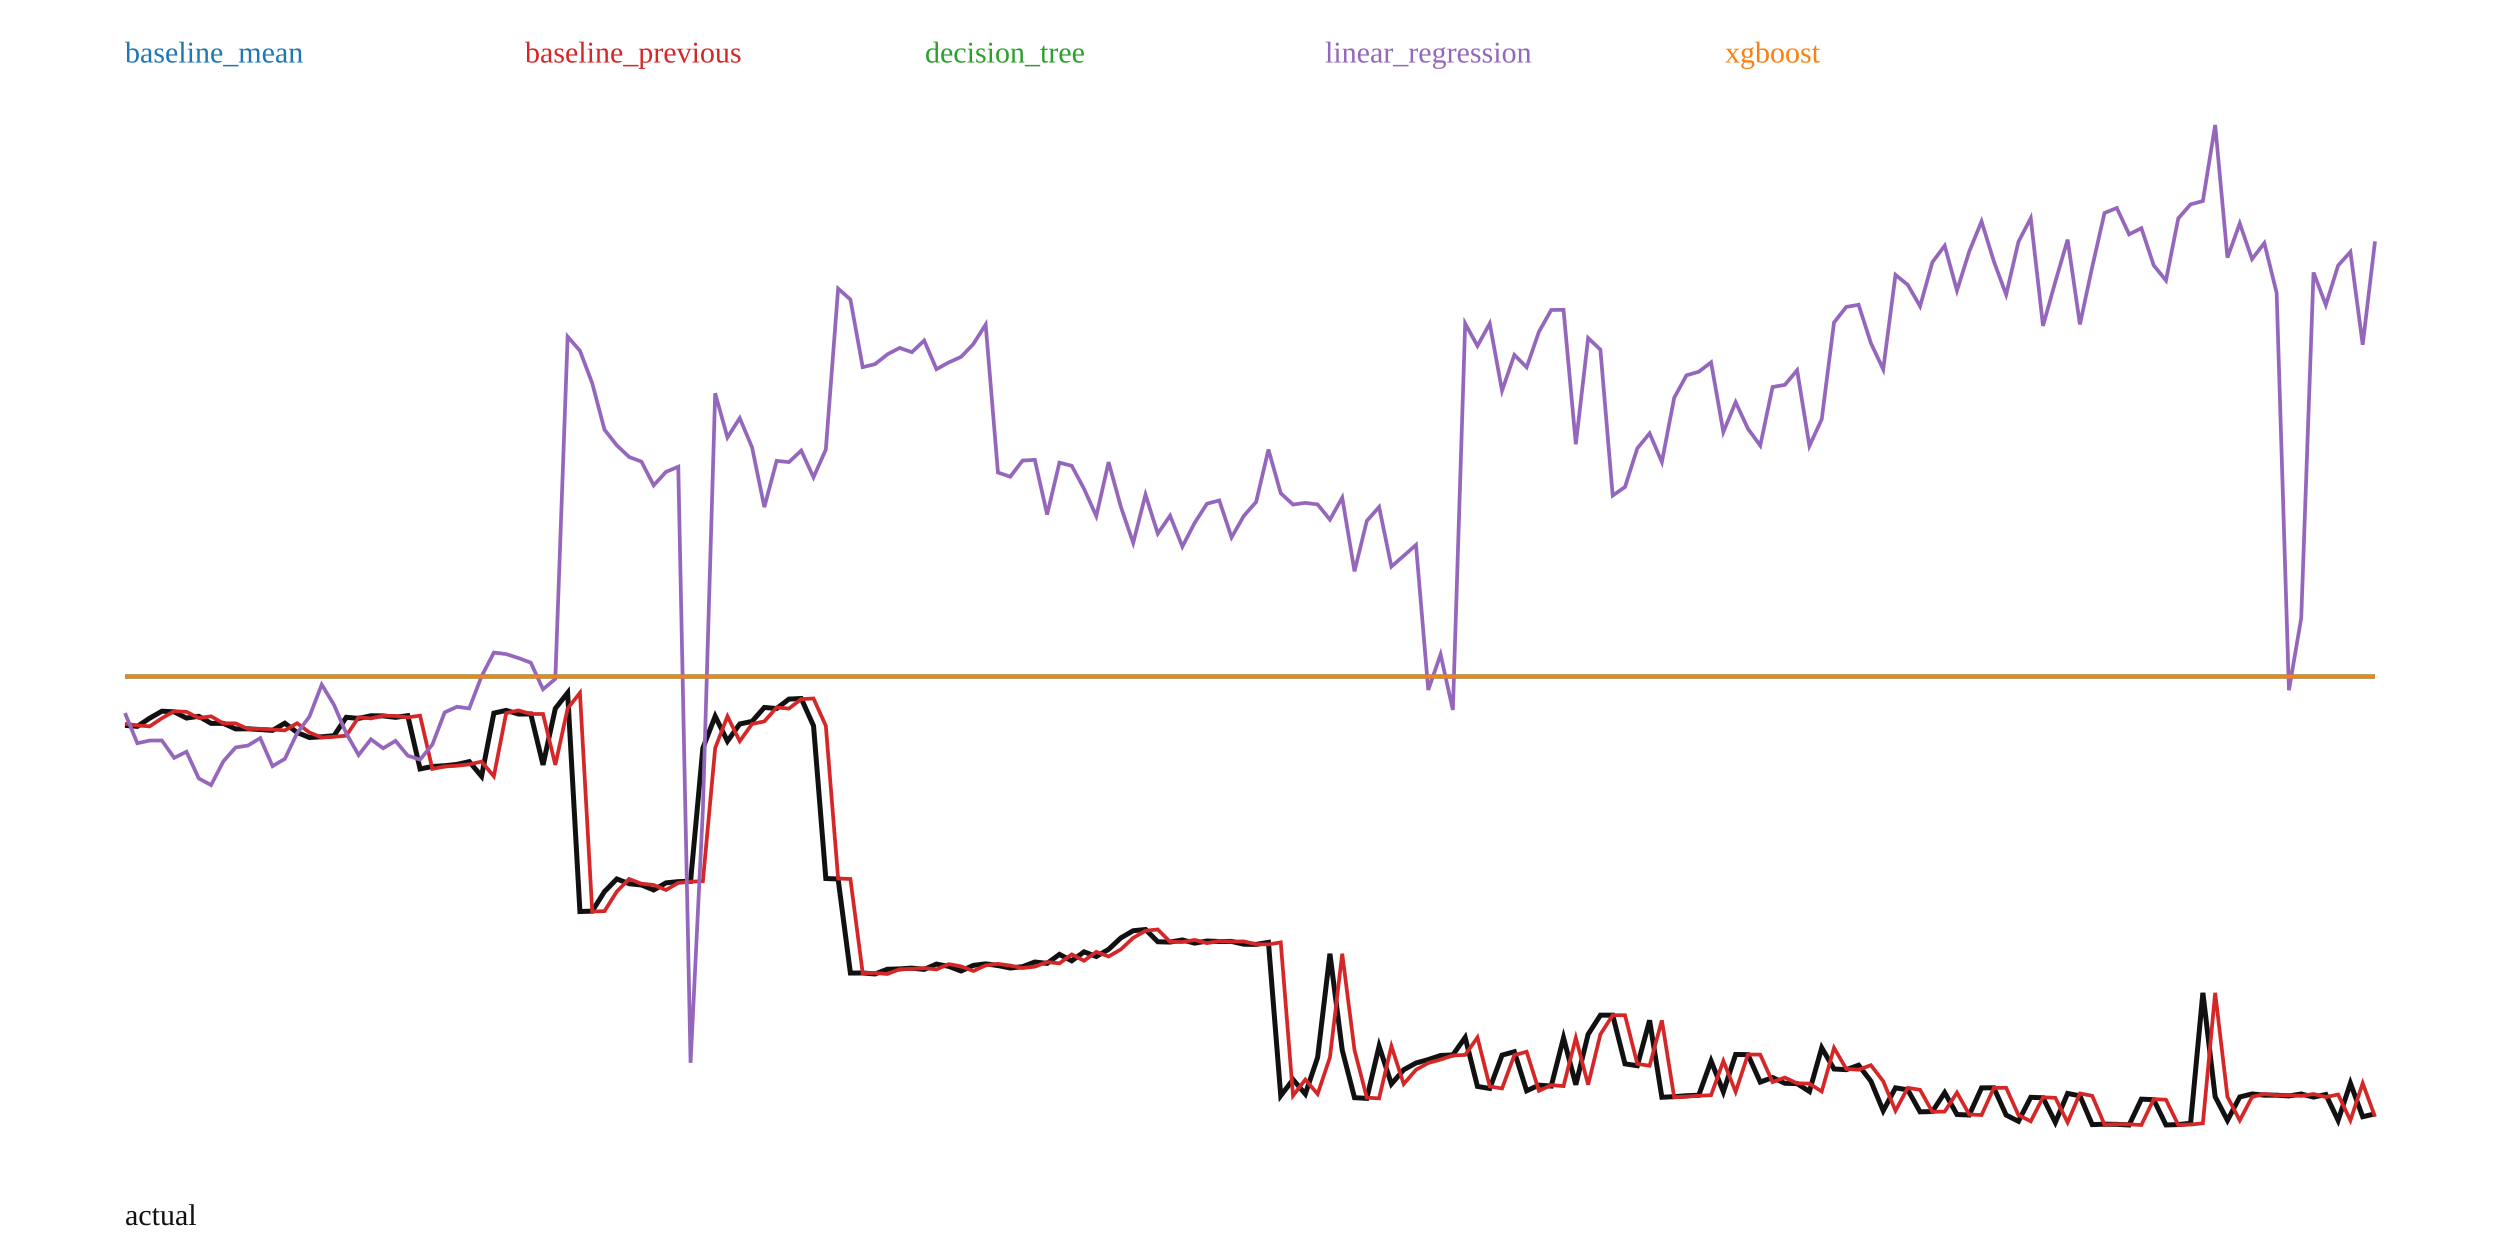
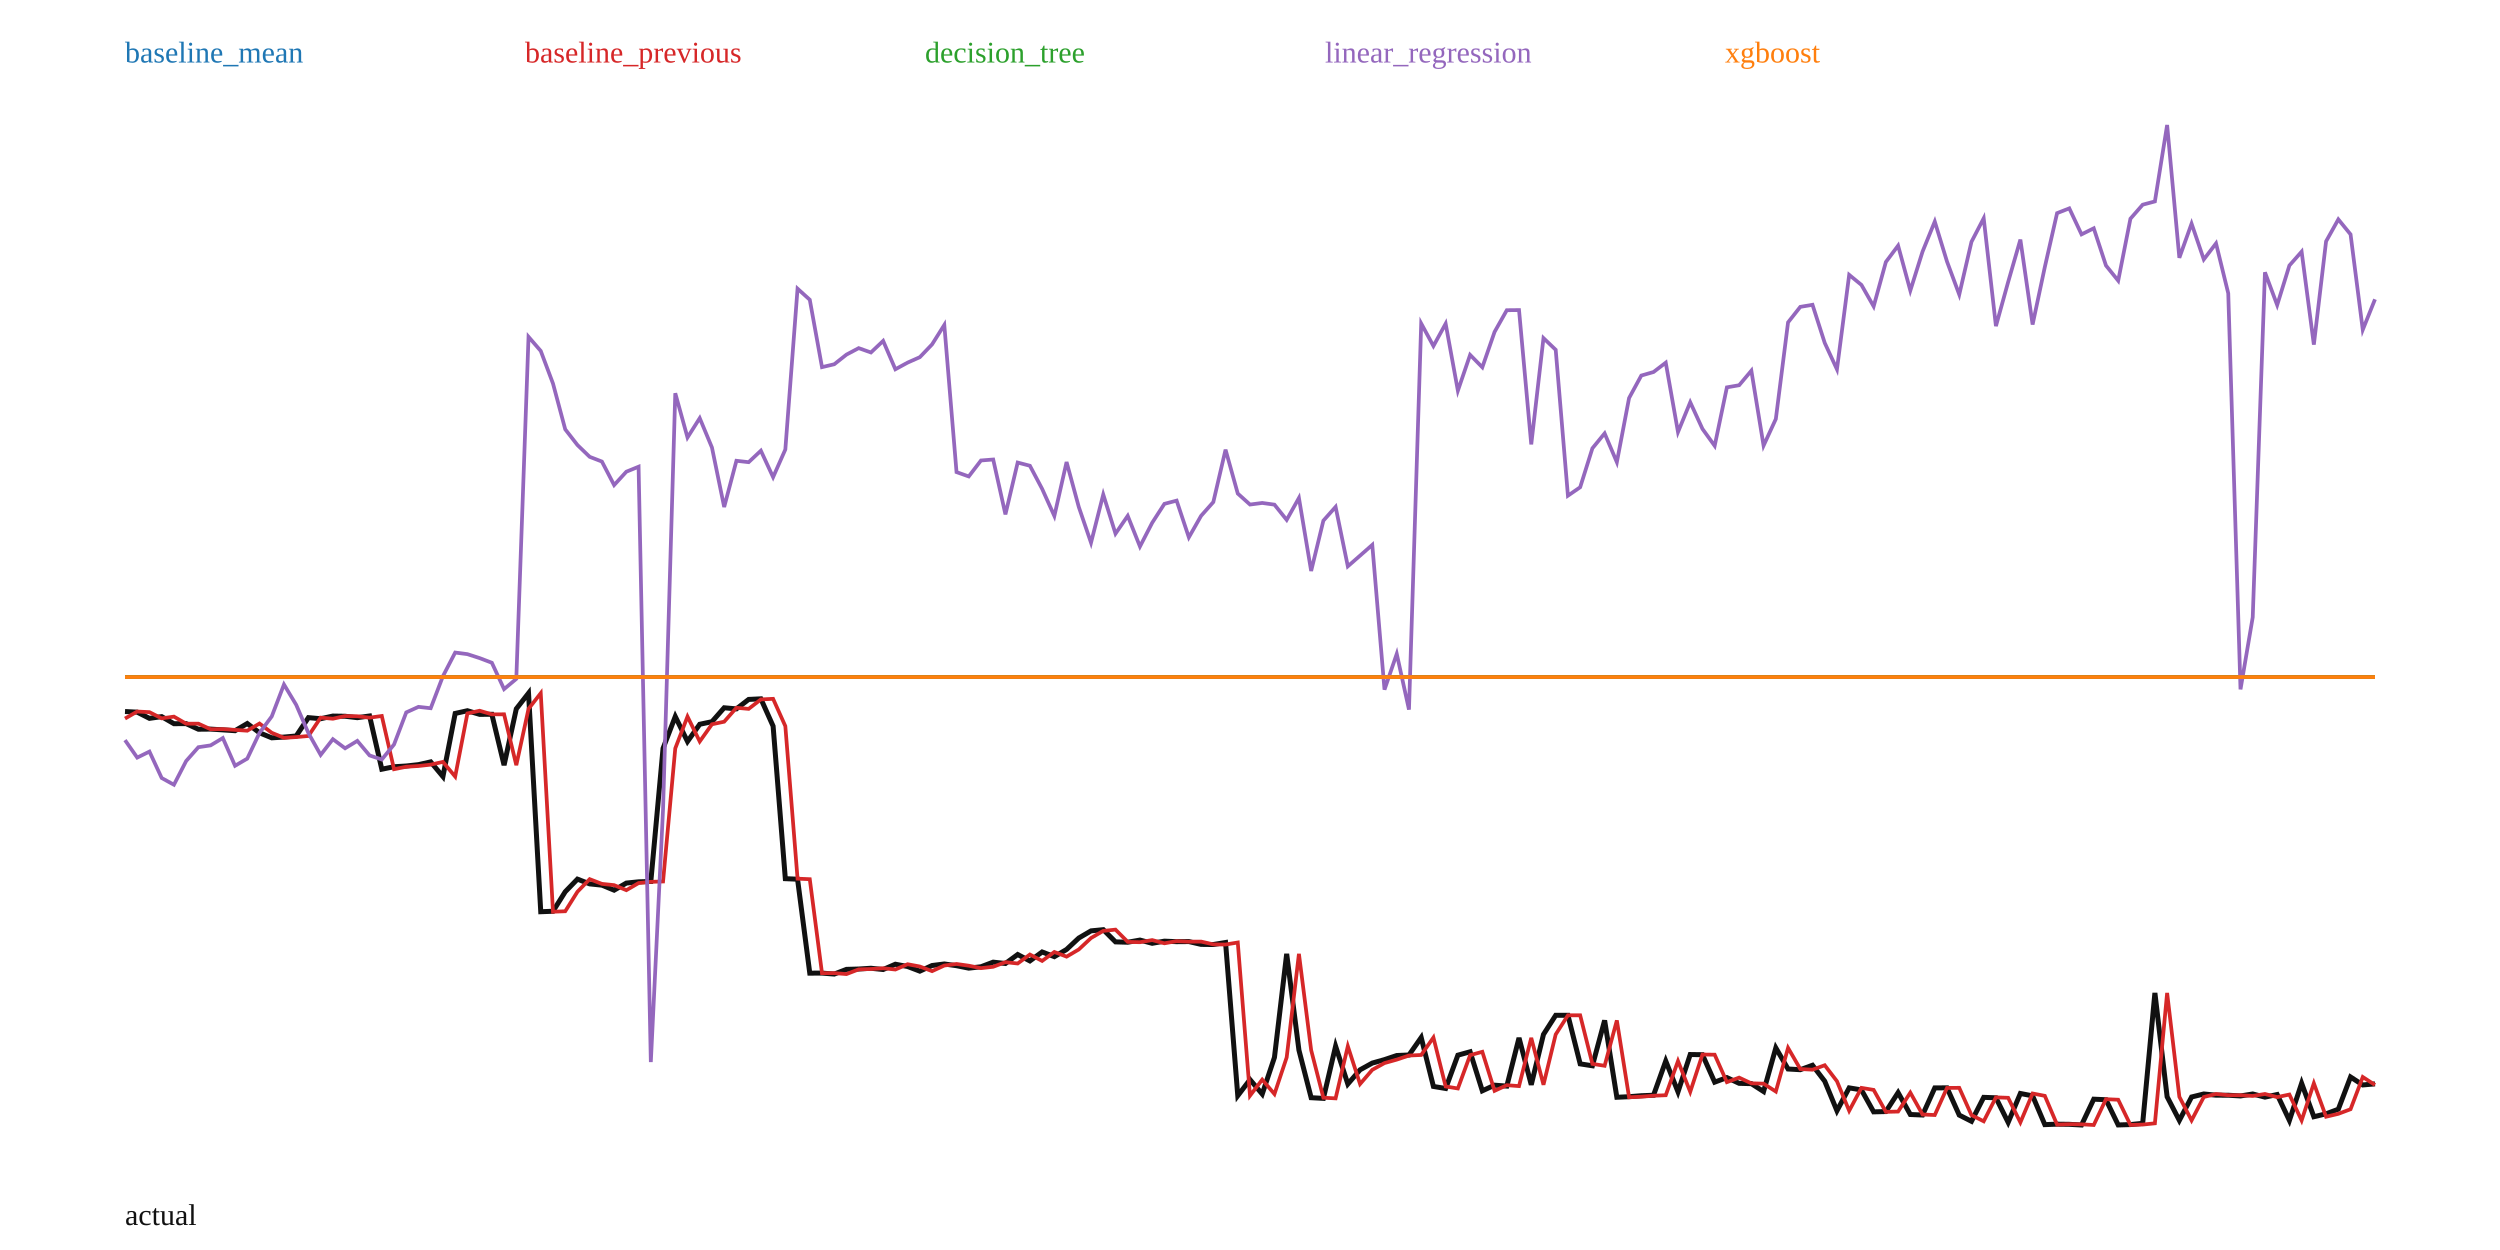
<svg xmlns="http://www.w3.org/2000/svg" width="1000" height="500" viewBox="0 0 1000 500">
  <rect width="100%" height="100%" fill="white" />
-   <polyline fill="none" stroke="#111" stroke-width="2" points="50.00,290.16 54.92,290.55 59.84,287.30 64.75,284.48 69.67,284.73 74.59,287.22 79.51,286.52 84.43,289.35 89.34,289.34 94.26,291.57 99.18,291.52 104.10,291.82 109.02,292.16 113.93,289.28 118.85,292.99 123.77,295.01 128.69,294.71 133.61,294.27 138.52,286.92 143.44,287.37 148.36,286.30 153.28,286.37 158.20,286.94 163.11,286.26 168.03,307.57 172.95,306.59 177.87,306.29 182.79,305.75 187.70,304.64 192.62,310.52 197.54,285.25 202.46,284.16 207.38,285.61 212.30,285.59 217.21,305.96 222.13,283.41 227.05,277.14 231.97,364.62 236.89,364.44 241.80,356.63 246.72,351.59 251.64,353.48 256.56,353.99 261.48,355.99 266.39,353.15 271.31,352.65 276.23,352.51 281.15,299.24 286.07,286.50 290.98,296.47 295.90,289.59 300.82,288.56 305.74,282.98 310.66,283.42 315.57,279.64 320.49,279.40 325.41,290.32 330.33,351.40 335.25,351.60 340.16,389.22 345.08,389.19 350.00,389.59 354.92,387.71 359.84,387.56 364.75,387.25 369.67,387.77 374.59,385.64 379.51,386.55 384.43,388.41 389.34,386.16 394.26,385.54 399.18,386.23 404.10,387.21 409.02,386.66 413.93,384.81 418.85,385.35 423.77,381.75 428.69,384.32 433.61,380.74 438.52,382.60 443.44,379.73 448.36,375.15 453.28,372.29 458.20,371.79 463.11,376.70 468.03,376.83 472.95,375.97 477.87,377.26 482.79,376.40 487.70,376.61 492.62,376.57 497.54,377.69 502.46,377.75 507.38,376.95 512.30,438.27 517.21,431.83 522.13,437.61 527.05,422.95 531.97,381.49 536.89,420.03 541.80,439.07 546.72,439.34 551.64,418.45 556.56,433.60 561.48,427.91 566.39,425.21 571.31,423.83 576.23,422.19 581.15,421.96 586.07,414.98 590.98,434.57 595.90,435.38 600.82,422.05 605.74,420.70 610.66,436.32 615.57,434.06 620.49,434.43 625.41,415.12 630.33,433.90 635.25,413.74 640.16,406.08 645.08,406.08 650.00,425.54 654.92,426.29 659.84,408.13 664.75,438.90 669.67,438.67 674.59,438.29 679.51,438.08 684.43,424.39 689.34,436.73 694.26,421.79 699.18,421.86 704.10,432.84 709.02,431.02 713.93,433.31 718.85,433.45 723.77,436.59 728.69,419.13 733.61,427.59 738.52,427.87 743.44,426.08 748.36,432.46 753.28,444.30 758.20,435.14 763.11,435.94 768.03,444.74 772.95,444.62 777.87,437.04 782.79,445.80 787.70,446.01 792.62,435.16 797.54,435.12 802.46,446.03 807.38,448.52 812.30,438.93 817.21,439.11 822.13,448.96 827.05,437.38 831.97,438.33 836.89,449.85 841.80,449.67 846.72,449.73 851.64,450.00 856.56,439.66 861.48,439.88 866.39,449.98 871.31,449.83 876.23,449.32 881.15,397.13 886.07,438.70 890.98,448.16 895.90,438.79 900.82,437.58 905.74,438.06 910.66,438.08 915.57,438.37 920.49,437.59 925.41,438.84 930.33,437.80 935.25,448.16 940.16,433.29 945.08,446.69 950.00,445.53" />
-   <polyline fill="none" stroke="#1f77b4" stroke-width="1.5" points="50.00,270.60 54.92,270.60 59.84,270.60 64.75,270.60 69.67,270.60 74.59,270.60 79.51,270.60 84.43,270.60 89.34,270.60 94.26,270.60 99.18,270.60 104.10,270.60 109.02,270.60 113.93,270.60 118.85,270.60 123.77,270.60 128.69,270.60 133.61,270.60 138.52,270.60 143.44,270.60 148.36,270.60 153.28,270.60 158.20,270.60 163.11,270.60 168.03,270.60 172.95,270.60 177.87,270.60 182.79,270.60 187.70,270.60 192.62,270.60 197.54,270.60 202.46,270.60 207.38,270.60 212.30,270.60 217.21,270.60 222.13,270.60 227.05,270.60 231.97,270.60 236.89,270.60 241.80,270.60 246.72,270.60 251.64,270.60 256.56,270.60 261.48,270.60 266.39,270.60 271.31,270.60 276.23,270.60 281.15,270.60 286.07,270.60 290.98,270.60 295.90,270.60 300.82,270.60 305.74,270.60 310.66,270.60 315.57,270.60 320.49,270.60 325.41,270.60 330.33,270.60 335.25,270.60 340.16,270.60 345.08,270.60 350.00,270.60 354.92,270.60 359.84,270.60 364.75,270.60 369.67,270.60 374.59,270.60 379.51,270.60 384.43,270.60 389.34,270.60 394.26,270.60 399.18,270.60 404.10,270.60 409.02,270.60 413.93,270.60 418.85,270.60 423.77,270.60 428.69,270.60 433.61,270.60 438.52,270.60 443.44,270.60 448.36,270.60 453.28,270.60 458.20,270.60 463.11,270.60 468.03,270.60 472.95,270.60 477.87,270.60 482.79,270.60 487.70,270.60 492.62,270.60 497.54,270.60 502.46,270.60 507.38,270.60 512.30,270.60 517.21,270.60 522.13,270.60 527.05,270.60 531.97,270.60 536.89,270.60 541.80,270.60 546.72,270.60 551.64,270.60 556.56,270.60 561.48,270.60 566.39,270.60 571.31,270.60 576.23,270.60 581.15,270.60 586.07,270.60 590.98,270.60 595.90,270.60 600.82,270.60 605.74,270.60 610.66,270.60 615.57,270.60 620.49,270.60 625.41,270.60 630.33,270.60 635.25,270.60 640.16,270.60 645.08,270.60 650.00,270.60 654.92,270.60 659.84,270.60 664.75,270.60 669.67,270.60 674.59,270.60 679.51,270.60 684.43,270.60 689.34,270.60 694.26,270.60 699.18,270.60 704.10,270.60 709.02,270.60 713.93,270.60 718.85,270.60 723.77,270.60 728.69,270.60 733.61,270.60 738.52,270.60 743.44,270.60 748.36,270.60 753.28,270.60 758.20,270.60 763.11,270.60 768.03,270.60 772.95,270.60 777.87,270.60 782.79,270.60 787.70,270.60 792.62,270.60 797.54,270.60 802.46,270.60 807.38,270.60 812.30,270.60 817.21,270.60 822.13,270.60 827.05,270.60 831.97,270.60 836.89,270.60 841.80,270.60 846.72,270.60 851.64,270.60 856.56,270.60 861.48,270.60 866.39,270.60 871.31,270.60 876.23,270.60 881.15,270.60 886.07,270.60 890.98,270.60 895.90,270.60 900.82,270.60 905.74,270.60 910.66,270.60 915.57,270.60 920.49,270.60 925.41,270.60 930.33,270.60 935.25,270.60 940.16,270.60 945.08,270.60 950.00,270.60" />
+   <polyline fill="none" stroke="#111" stroke-width="2" points="50.00,284.61 54.89,284.86 59.78,287.34 64.67,286.65 69.57,289.47 74.46,289.46 79.35,291.69 84.24,291.64 89.13,291.95 94.02,292.28 98.91,289.41 103.80,293.11 108.70,295.13 113.59,294.83 118.48,294.39 123.37,287.05 128.26,287.49 133.15,286.42 138.04,286.50 142.93,287.07 147.83,286.39 152.72,307.68 157.61,306.70 162.50,306.40 167.39,305.86 172.28,304.75 177.17,310.63 182.07,285.38 186.96,284.29 191.85,285.74 196.74,285.72 201.63,306.07 206.52,283.54 211.41,277.27 216.30,364.69 221.20,364.50 226.09,356.70 230.98,351.66 235.87,353.55 240.76,354.06 245.65,356.07 250.54,353.23 255.43,352.73 260.33,352.59 265.22,299.35 270.11,286.62 275.00,296.59 279.89,289.71 284.78,288.68 289.67,283.11 294.57,283.55 299.46,279.77 304.35,279.53 309.24,290.45 314.13,351.47 319.02,351.68 323.91,389.26 328.80,389.24 333.70,389.63 338.59,387.75 343.48,387.61 348.37,387.30 353.26,387.81 358.15,385.69 363.04,386.60 367.93,388.46 372.83,386.21 377.72,385.59 382.61,386.28 387.50,387.26 392.39,386.71 397.28,384.86 402.17,385.40 407.07,381.81 411.96,384.37 416.85,380.79 421.74,382.66 426.63,379.78 431.52,375.21 436.41,372.35 441.30,371.85 446.20,376.75 451.09,376.89 455.98,376.03 460.87,377.32 465.76,376.46 470.65,376.67 475.54,376.63 480.43,377.75 485.33,377.81 490.22,377.00 495.11,438.28 500.00,431.85 504.89,437.62 509.78,422.97 514.67,381.54 519.57,420.05 524.46,439.08 529.35,439.35 534.24,418.48 539.13,433.61 544.02,427.93 548.91,425.23 553.80,423.85 558.70,422.21 563.59,421.99 568.48,415.01 573.37,434.58 578.26,435.39 583.15,422.07 588.04,420.72 592.93,436.33 597.83,434.07 602.72,434.44 607.61,415.15 612.50,433.91 617.39,413.77 622.28,406.12 627.17,406.12 632.07,425.55 636.96,426.31 641.85,408.16 646.74,438.91 651.63,438.68 656.52,438.29 661.41,438.09 666.30,424.41 671.20,436.74 676.09,421.81 680.98,421.88 685.87,432.86 690.76,431.04 695.65,433.33 700.54,433.46 705.43,436.61 710.33,419.15 715.22,427.60 720.11,427.88 725.00,426.10 729.89,432.48 734.78,444.31 739.67,435.15 744.57,435.96 749.46,444.74 754.35,444.62 759.24,437.05 764.13,445.80 769.02,446.01 773.91,435.17 778.80,435.13 783.70,446.04 788.59,448.52 793.48,438.94 798.37,439.12 803.26,448.96 808.15,437.39 813.04,438.34 817.93,449.85 822.83,449.67 827.72,449.73 832.61,450.00 837.50,439.67 842.39,439.89 847.28,449.98 852.17,449.83 857.07,449.33 861.96,397.17 866.85,438.71 871.74,448.16 876.63,438.80 881.52,437.59 886.41,438.07 891.30,438.09 896.20,438.38 901.09,437.59 905.98,438.85 910.87,437.81 915.76,448.17 920.65,433.31 925.54,446.69 930.43,445.53 935.33,443.69 940.22,430.80 945.11,433.98 950.00,433.55" />
+   <polyline fill="none" stroke="#1f77b4" stroke-width="1.5" points="50.00,270.81 54.89,270.81 59.78,270.81 64.67,270.81 69.57,270.81 74.46,270.81 79.35,270.81 84.24,270.81 89.13,270.81 94.02,270.81 98.91,270.81 103.80,270.81 108.70,270.81 113.59,270.81 118.48,270.81 123.37,270.81 128.26,270.81 133.15,270.81 138.04,270.81 142.93,270.81 147.83,270.81 152.72,270.81 157.61,270.81 162.50,270.81 167.39,270.81 172.28,270.81 177.17,270.81 182.07,270.81 186.96,270.81 191.85,270.81 196.74,270.81 201.63,270.81 206.52,270.81 211.41,270.81 216.30,270.81 221.20,270.81 226.09,270.81 230.98,270.81 235.87,270.81 240.76,270.81 245.65,270.81 250.54,270.81 255.43,270.81 260.33,270.81 265.22,270.81 270.11,270.81 275.00,270.81 279.89,270.81 284.78,270.81 289.67,270.81 294.57,270.81 299.46,270.81 304.35,270.81 309.24,270.81 314.13,270.81 319.02,270.81 323.91,270.81 328.80,270.81 333.70,270.81 338.59,270.81 343.48,270.81 348.37,270.81 353.26,270.81 358.15,270.81 363.04,270.81 367.93,270.81 372.83,270.81 377.72,270.81 382.61,270.81 387.50,270.81 392.39,270.81 397.28,270.81 402.17,270.81 407.07,270.81 411.96,270.81 416.85,270.81 421.74,270.81 426.63,270.81 431.52,270.81 436.41,270.81 441.30,270.81 446.20,270.81 451.09,270.81 455.98,270.81 460.87,270.81 465.76,270.81 470.65,270.81 475.54,270.81 480.43,270.81 485.33,270.81 490.22,270.81 495.11,270.81 500.00,270.81 504.89,270.81 509.78,270.81 514.67,270.81 519.57,270.81 524.46,270.81 529.35,270.81 534.24,270.81 539.13,270.81 544.02,270.81 548.91,270.81 553.80,270.81 558.70,270.81 563.59,270.81 568.48,270.81 573.37,270.81 578.26,270.81 583.15,270.81 588.04,270.81 592.93,270.81 597.83,270.81 602.72,270.81 607.61,270.81 612.50,270.81 617.39,270.81 622.28,270.81 627.17,270.81 632.07,270.81 636.96,270.81 641.85,270.81 646.74,270.81 651.63,270.81 656.52,270.81 661.41,270.81 666.30,270.81 671.20,270.81 676.09,270.81 680.98,270.81 685.87,270.81 690.76,270.81 695.65,270.81 700.54,270.81 705.43,270.81 710.33,270.81 715.22,270.81 720.11,270.81 725.00,270.81 729.89,270.81 734.78,270.81 739.67,270.81 744.57,270.81 749.46,270.81 754.35,270.81 759.24,270.81 764.13,270.81 769.02,270.81 773.91,270.81 778.80,270.81 783.70,270.81 788.59,270.81 793.48,270.81 798.37,270.81 803.26,270.81 808.15,270.81 813.04,270.81 817.93,270.81 822.83,270.81 827.72,270.81 832.61,270.81 837.50,270.81 842.39,270.81 847.28,270.81 852.17,270.81 857.07,270.81 861.96,270.81 866.85,270.81 871.74,270.81 876.63,270.81 881.52,270.81 886.41,270.81 891.30,270.81 896.20,270.81 901.09,270.81 905.98,270.81 910.87,270.81 915.76,270.81 920.65,270.81 925.54,270.81 930.43,270.81 935.33,270.81 940.22,270.81 945.11,270.81 950.00,270.81" />
  <text x="50" y="25" fill="#1f77b4">baseline_mean</text>
-   <polyline fill="none" stroke="#d62728" stroke-width="1.5" points="50.00,289.50 54.92,290.16 59.84,290.55 64.75,287.30 69.67,284.48 74.59,284.73 79.51,287.22 84.43,286.52 89.34,289.35 94.26,289.34 99.18,291.57 104.10,291.52 109.02,291.82 113.93,292.16 118.85,289.28 123.77,292.99 128.69,295.01 133.61,294.71 138.52,294.27 143.44,286.92 148.36,287.37 153.28,286.30 158.20,286.37 163.11,286.94 168.03,286.26 172.95,307.57 177.87,306.59 182.79,306.29 187.70,305.75 192.62,304.64 197.54,310.52 202.46,285.25 207.38,284.16 212.30,285.61 217.21,285.59 222.13,305.96 227.05,283.41 231.97,277.14 236.89,364.62 241.80,364.44 246.72,356.63 251.64,351.59 256.56,353.48 261.48,353.99 266.39,355.99 271.31,353.15 276.23,352.65 281.15,352.51 286.07,299.24 290.98,286.50 295.90,296.47 300.82,289.59 305.74,288.56 310.66,282.98 315.57,283.42 320.49,279.64 325.41,279.40 330.33,290.32 335.25,351.40 340.16,351.60 345.08,389.22 350.00,389.19 354.92,389.59 359.84,387.71 364.75,387.56 369.67,387.25 374.59,387.77 379.51,385.64 384.43,386.55 389.34,388.41 394.26,386.16 399.18,385.54 404.10,386.23 409.02,387.21 413.93,386.66 418.85,384.81 423.77,385.35 428.69,381.75 433.61,384.32 438.52,380.74 443.44,382.60 448.36,379.73 453.28,375.15 458.20,372.29 463.11,371.79 468.03,376.70 472.95,376.83 477.87,375.97 482.79,377.26 487.70,376.40 492.62,376.61 497.54,376.57 502.46,377.69 507.38,377.75 512.30,376.95 517.21,438.27 522.13,431.83 527.05,437.61 531.97,422.95 536.89,381.49 541.80,420.03 546.72,439.07 551.64,439.34 556.56,418.45 561.48,433.60 566.39,427.91 571.31,425.21 576.23,423.83 581.15,422.19 586.07,421.96 590.98,414.98 595.90,434.57 600.82,435.38 605.74,422.05 610.66,420.70 615.57,436.32 620.49,434.06 625.41,434.43 630.33,415.12 635.25,433.90 640.16,413.74 645.08,406.08 650.00,406.08 654.92,425.54 659.84,426.29 664.75,408.13 669.67,438.90 674.59,438.67 679.51,438.29 684.43,438.08 689.34,424.39 694.26,436.73 699.18,421.79 704.10,421.86 709.02,432.84 713.93,431.02 718.85,433.31 723.77,433.45 728.69,436.59 733.61,419.13 738.52,427.59 743.44,427.87 748.36,426.08 753.28,432.46 758.20,444.30 763.11,435.14 768.03,435.94 772.95,444.74 777.87,444.62 782.79,437.04 787.70,445.80 792.62,446.01 797.54,435.16 802.46,435.12 807.38,446.03 812.30,448.52 817.21,438.93 822.13,439.11 827.05,448.96 831.97,437.38 836.89,438.33 841.80,449.85 846.72,449.67 851.64,449.73 856.56,450.00 861.48,439.66 866.39,439.88 871.31,449.98 876.23,449.83 881.15,449.32 886.07,397.13 890.98,438.70 895.90,448.16 900.82,438.79 905.74,437.58 910.66,438.06 915.57,438.08 920.49,438.37 925.41,437.59 930.33,438.84 935.25,437.80 940.16,448.16 945.08,433.29 950.00,446.69" />
+   <polyline fill="none" stroke="#d62728" stroke-width="1.5" points="50.00,287.43 54.89,284.61 59.78,284.86 64.67,287.34 69.57,286.65 74.46,289.47 79.35,289.46 84.24,291.69 89.13,291.64 94.02,291.95 98.91,292.28 103.80,289.41 108.70,293.11 113.59,295.13 118.48,294.83 123.37,294.39 128.26,287.05 133.15,287.49 138.04,286.42 142.93,286.50 147.83,287.07 152.72,286.39 157.61,307.68 162.50,306.70 167.39,306.40 172.28,305.86 177.17,304.75 182.07,310.63 186.96,285.38 191.85,284.29 196.74,285.74 201.63,285.72 206.52,306.07 211.41,283.54 216.30,277.27 221.20,364.69 226.09,364.50 230.98,356.70 235.87,351.66 240.76,353.55 245.65,354.06 250.54,356.07 255.43,353.23 260.33,352.73 265.22,352.59 270.11,299.35 275.00,286.62 279.89,296.59 284.78,289.71 289.67,288.68 294.57,283.11 299.46,283.55 304.35,279.77 309.24,279.53 314.13,290.45 319.02,351.47 323.91,351.68 328.80,389.26 333.70,389.24 338.59,389.63 343.48,387.75 348.37,387.61 353.26,387.30 358.15,387.81 363.04,385.69 367.93,386.60 372.83,388.46 377.72,386.21 382.61,385.59 387.50,386.28 392.39,387.26 397.28,386.71 402.17,384.86 407.07,385.40 411.96,381.81 416.85,384.37 421.74,380.79 426.63,382.66 431.52,379.78 436.41,375.21 441.30,372.35 446.20,371.85 451.09,376.75 455.98,376.89 460.87,376.03 465.76,377.32 470.65,376.46 475.54,376.67 480.43,376.63 485.33,377.75 490.22,377.81 495.11,377.00 500.00,438.28 504.89,431.85 509.78,437.62 514.67,422.97 519.57,381.54 524.46,420.05 529.35,439.08 534.24,439.35 539.13,418.48 544.02,433.61 548.91,427.93 553.80,425.23 558.70,423.85 563.59,422.21 568.48,421.99 573.37,415.01 578.26,434.58 583.15,435.39 588.04,422.07 592.93,420.72 597.83,436.33 602.72,434.07 607.61,434.44 612.50,415.15 617.39,433.91 622.28,413.77 627.17,406.12 632.07,406.12 636.96,425.55 641.85,426.31 646.74,408.16 651.63,438.91 656.52,438.68 661.41,438.29 666.30,438.09 671.20,424.41 676.09,436.74 680.98,421.81 685.87,421.88 690.76,432.86 695.65,431.04 700.54,433.33 705.43,433.46 710.33,436.61 715.22,419.15 720.11,427.60 725.00,427.88 729.89,426.10 734.78,432.48 739.67,444.31 744.57,435.15 749.46,435.96 754.35,444.74 759.24,444.62 764.13,437.05 769.02,445.80 773.91,446.01 778.80,435.17 783.70,435.13 788.59,446.04 793.48,448.52 798.37,438.94 803.26,439.12 808.15,448.96 813.04,437.39 817.93,438.34 822.83,449.85 827.72,449.67 832.61,449.73 837.50,450.00 842.39,439.67 847.28,439.89 852.17,449.98 857.07,449.83 861.96,449.33 866.85,397.17 871.74,438.71 876.63,448.16 881.52,438.80 886.41,437.59 891.30,438.07 896.20,438.09 901.09,438.38 905.98,437.59 910.87,438.85 915.76,437.81 920.65,448.17 925.54,433.31 930.43,446.69 935.33,445.53 940.22,443.69 945.11,430.80 950.00,433.98" />
  <text x="210" y="25" fill="#d62728">baseline_previous</text>
-   <polyline fill="none" stroke="#2ca02c" stroke-width="1.5" points="50.00,270.60 54.92,270.60 59.84,270.60 64.75,270.60 69.67,270.60 74.59,270.60 79.51,270.60 84.43,270.60 89.34,270.60 94.26,270.60 99.18,270.60 104.10,270.60 109.02,270.60 113.93,270.60 118.85,270.60 123.77,270.60 128.69,270.60 133.61,270.60 138.52,270.60 143.44,270.60 148.36,270.60 153.28,270.60 158.20,270.60 163.11,270.60 168.03,270.60 172.95,270.60 177.87,270.60 182.79,270.60 187.70,270.60 192.62,270.60 197.54,270.60 202.46,270.60 207.38,270.60 212.30,270.60 217.21,270.60 222.13,270.60 227.05,270.60 231.97,270.60 236.89,270.60 241.80,270.60 246.72,270.60 251.64,270.60 256.56,270.60 261.48,270.60 266.39,270.60 271.31,270.60 276.23,270.60 281.15,270.60 286.07,270.60 290.98,270.60 295.90,270.60 300.82,270.60 305.74,270.60 310.66,270.60 315.57,270.60 320.49,270.60 325.41,270.60 330.33,270.60 335.25,270.60 340.16,270.60 345.08,270.60 350.00,270.60 354.92,270.60 359.84,270.60 364.75,270.60 369.67,270.60 374.59,270.60 379.51,270.60 384.43,270.60 389.34,270.60 394.26,270.60 399.18,270.60 404.10,270.60 409.02,270.60 413.93,270.60 418.85,270.60 423.77,270.60 428.69,270.60 433.61,270.60 438.52,270.60 443.44,270.60 448.36,270.60 453.28,270.60 458.20,270.60 463.11,270.60 468.03,270.60 472.95,270.60 477.87,270.60 482.79,270.60 487.70,270.60 492.62,270.60 497.54,270.60 502.46,270.60 507.38,270.60 512.30,270.60 517.21,270.60 522.13,270.60 527.05,270.60 531.97,270.60 536.89,270.60 541.80,270.60 546.72,270.60 551.64,270.60 556.56,270.60 561.48,270.60 566.39,270.60 571.31,270.60 576.23,270.60 581.15,270.60 586.07,270.60 590.98,270.60 595.90,270.60 600.82,270.60 605.74,270.60 610.66,270.60 615.57,270.60 620.49,270.60 625.41,270.60 630.33,270.60 635.25,270.60 640.16,270.60 645.08,270.60 650.00,270.60 654.92,270.60 659.84,270.60 664.75,270.60 669.67,270.60 674.59,270.60 679.51,270.60 684.43,270.60 689.34,270.60 694.26,270.60 699.18,270.60 704.10,270.60 709.02,270.60 713.93,270.60 718.85,270.60 723.77,270.60 728.69,270.60 733.61,270.60 738.52,270.60 743.44,270.60 748.36,270.60 753.28,270.60 758.20,270.60 763.11,270.60 768.03,270.60 772.95,270.60 777.87,270.60 782.79,270.60 787.70,270.60 792.62,270.60 797.54,270.60 802.46,270.60 807.38,270.60 812.30,270.60 817.21,270.60 822.13,270.60 827.05,270.60 831.97,270.60 836.89,270.60 841.80,270.60 846.72,270.60 851.64,270.60 856.56,270.60 861.48,270.60 866.39,270.60 871.31,270.60 876.23,270.60 881.15,270.60 886.07,270.60 890.98,270.60 895.90,270.60 900.82,270.60 905.74,270.60 910.66,270.60 915.57,270.60 920.49,270.60 925.41,270.60 930.33,270.60 935.25,270.60 940.16,270.60 945.08,270.60 950.00,270.60" />
+   <polyline fill="none" stroke="#2ca02c" stroke-width="1.5" points="50.00,270.81 54.89,270.81 59.78,270.81 64.67,270.81 69.57,270.81 74.46,270.81 79.35,270.81 84.24,270.81 89.13,270.81 94.02,270.81 98.91,270.81 103.80,270.81 108.70,270.81 113.59,270.81 118.48,270.81 123.37,270.81 128.26,270.81 133.15,270.81 138.04,270.81 142.93,270.81 147.83,270.81 152.72,270.81 157.61,270.81 162.50,270.81 167.39,270.81 172.28,270.81 177.17,270.81 182.07,270.81 186.96,270.81 191.85,270.81 196.74,270.81 201.63,270.81 206.52,270.81 211.41,270.81 216.30,270.81 221.20,270.81 226.09,270.81 230.98,270.81 235.87,270.81 240.76,270.81 245.65,270.81 250.54,270.81 255.43,270.81 260.33,270.81 265.22,270.81 270.11,270.81 275.00,270.81 279.89,270.81 284.78,270.81 289.67,270.81 294.57,270.81 299.46,270.81 304.35,270.81 309.24,270.81 314.13,270.81 319.02,270.81 323.91,270.81 328.80,270.81 333.70,270.81 338.59,270.81 343.48,270.81 348.37,270.81 353.26,270.81 358.15,270.81 363.04,270.81 367.93,270.81 372.83,270.81 377.72,270.81 382.61,270.81 387.50,270.81 392.39,270.81 397.28,270.81 402.17,270.81 407.07,270.81 411.96,270.81 416.85,270.81 421.74,270.81 426.63,270.81 431.52,270.81 436.41,270.81 441.30,270.81 446.20,270.81 451.09,270.81 455.98,270.81 460.87,270.81 465.76,270.81 470.65,270.81 475.54,270.81 480.43,270.81 485.33,270.81 490.22,270.81 495.11,270.81 500.00,270.81 504.89,270.81 509.78,270.81 514.67,270.81 519.57,270.81 524.46,270.81 529.35,270.81 534.24,270.81 539.13,270.81 544.02,270.81 548.91,270.81 553.80,270.81 558.70,270.81 563.59,270.81 568.48,270.81 573.37,270.81 578.26,270.81 583.15,270.81 588.04,270.81 592.93,270.81 597.83,270.81 602.72,270.81 607.61,270.81 612.50,270.81 617.39,270.81 622.28,270.81 627.17,270.81 632.07,270.81 636.96,270.81 641.85,270.81 646.74,270.81 651.63,270.81 656.52,270.81 661.41,270.81 666.30,270.81 671.20,270.81 676.09,270.81 680.98,270.81 685.87,270.81 690.76,270.81 695.65,270.81 700.54,270.81 705.43,270.81 710.33,270.81 715.22,270.81 720.11,270.81 725.00,270.81 729.89,270.81 734.78,270.81 739.67,270.81 744.57,270.81 749.46,270.81 754.35,270.81 759.24,270.81 764.13,270.81 769.02,270.81 773.91,270.81 778.80,270.81 783.70,270.81 788.59,270.81 793.48,270.81 798.37,270.81 803.26,270.81 808.15,270.81 813.04,270.81 817.93,270.81 822.83,270.81 827.72,270.81 832.61,270.81 837.50,270.81 842.39,270.81 847.28,270.81 852.17,270.81 857.07,270.81 861.96,270.81 866.85,270.81 871.74,270.81 876.63,270.81 881.52,270.81 886.41,270.81 891.30,270.81 896.20,270.81 901.09,270.81 905.98,270.81 910.87,270.81 915.76,270.81 920.65,270.81 925.54,270.81 930.43,270.81 935.33,270.81 940.22,270.81 945.11,270.81 950.00,270.81" />
  <text x="370" y="25" fill="#2ca02c">decision_tree</text>
-   <polyline fill="none" stroke="#9467bd" stroke-width="1.5" points="50.00,285.22 54.92,297.29 59.84,296.23 64.75,296.19 69.67,303.14 74.59,300.70 79.51,311.37 84.43,314.04 89.34,304.53 94.26,298.97 99.18,298.21 104.10,295.24 109.02,306.46 113.93,303.55 118.85,293.24 123.77,286.63 128.69,273.84 133.61,281.96 138.52,293.35 143.44,302.02 148.36,295.71 153.28,299.32 158.20,296.33 163.11,302.26 168.03,303.86 172.95,297.81 177.87,284.95 182.79,282.70 187.70,283.37 192.62,270.54 197.54,261.03 202.46,261.64 207.38,263.22 212.30,265.05 217.21,275.71 222.13,271.56 227.05,134.66 231.97,140.29 236.89,153.31 241.80,171.88 246.72,178.12 251.64,182.79 256.56,184.63 261.48,194.14 266.39,188.74 271.31,186.71 276.23,425.13 281.15,323.93 286.07,157.32 290.98,174.99 295.90,167.24 300.82,178.94 305.74,202.85 310.66,184.34 315.57,184.84 320.49,180.23 325.41,190.91 330.33,179.81 335.25,115.44 340.16,119.80 345.08,146.86 350.00,145.66 354.92,141.77 359.84,139.15 364.75,140.87 369.67,136.22 374.59,147.67 379.51,144.96 384.43,142.76 389.34,137.61 394.26,129.82 399.18,189.00 404.10,190.69 409.02,184.23 413.93,183.94 418.85,205.82 423.77,185.06 428.69,186.31 433.61,195.51 438.52,206.45 443.44,184.85 448.36,202.77 453.28,217.15 458.20,197.86 463.11,213.45 468.03,206.29 472.95,218.65 477.87,209.13 482.79,201.49 487.70,200.17 492.62,214.95 497.54,206.33 502.46,200.77 507.38,179.81 512.30,197.31 517.21,201.82 522.13,201.15 527.05,201.77 531.97,207.85 536.89,199.05 541.80,228.54 546.72,208.36 551.64,202.78 556.56,226.65 561.48,222.32 566.39,217.97 571.31,275.99 576.23,261.75 581.15,283.98 586.07,129.40 590.98,138.36 595.90,129.41 600.82,156.27 605.74,141.97 610.66,146.90 615.57,132.70 620.49,123.99 625.41,123.92 630.33,177.72 635.25,135.20 640.16,139.86 645.08,198.20 650.00,194.80 654.92,179.34 659.84,173.34 664.75,184.83 669.67,159.13 674.59,150.12 679.51,148.70 684.43,144.94 689.34,172.80 694.26,160.86 699.18,171.48 704.10,178.24 709.02,154.81 713.93,153.94 718.85,148.11 723.77,178.36 728.69,167.69 733.61,129.00 738.52,122.77 743.44,121.90 748.36,137.24 753.28,147.74 758.20,109.94 763.11,113.94 768.03,122.51 772.95,104.87 777.87,98.30 782.79,116.23 787.70,100.60 792.62,88.56 797.54,104.55 802.46,117.86 807.38,96.71 812.30,87.26 817.21,130.34 822.13,112.71 827.05,95.85 831.97,129.77 836.89,106.77 841.80,85.18 846.72,83.21 851.64,93.74 856.56,91.27 861.48,106.14 866.39,112.18 871.31,87.37 876.23,81.74 881.15,80.41 886.07,50.00 890.98,103.06 895.90,89.36 900.82,103.64 905.74,97.22 910.66,117.16 915.57,276.10 920.49,247.18 925.41,108.98 930.33,122.02 935.25,106.20 940.16,100.75 945.08,137.90 950.00,96.55" />
+   <polyline fill="none" stroke="#9467bd" stroke-width="1.5" points="50.00,296.05 54.89,303.04 59.78,300.63 64.67,311.20 69.57,313.90 74.46,304.41 79.35,298.88 84.24,298.15 89.13,295.21 94.02,306.31 98.91,303.44 103.80,293.15 108.70,286.57 113.59,273.80 118.48,281.94 123.37,293.25 128.26,301.96 133.15,295.67 138.04,299.32 142.93,296.35 147.83,302.17 152.72,303.81 157.61,297.80 162.50,284.96 167.39,282.74 172.28,283.29 177.17,270.48 182.07,261.02 186.96,261.66 191.85,263.24 196.74,265.10 201.63,275.65 206.52,271.54 211.41,134.73 216.30,140.38 221.20,153.43 226.09,171.73 230.98,178.01 235.87,182.73 240.76,184.62 245.65,194.03 250.54,188.68 255.43,186.69 260.33,424.83 265.22,323.66 270.11,157.29 275.00,174.99 279.89,167.26 284.78,179.00 289.67,202.81 294.57,184.31 299.46,184.87 304.35,180.28 309.24,190.86 314.13,179.81 319.02,115.47 323.91,119.90 328.80,146.86 333.70,145.70 338.59,141.84 343.48,139.25 348.37,140.99 353.26,136.36 358.15,147.71 363.04,145.04 367.93,142.87 372.83,137.75 377.72,129.98 382.61,188.84 387.50,190.58 392.39,184.19 397.28,183.80 402.17,205.75 407.07,185.02 411.96,186.30 416.85,195.54 421.74,206.39 426.63,184.81 431.52,202.80 436.41,217.09 441.30,197.80 446.20,213.46 451.09,206.34 455.98,218.61 460.87,209.12 465.76,201.54 470.65,200.25 475.54,214.94 480.43,206.34 485.33,200.82 490.22,179.87 495.11,197.42 500.00,201.82 504.89,201.18 509.78,201.86 514.67,207.95 519.57,199.18 524.46,228.39 529.35,208.26 534.24,202.75 539.13,226.53 544.02,222.25 548.91,217.95 553.80,275.86 558.70,261.55 563.59,283.85 568.48,129.39 573.37,138.40 578.26,129.47 583.15,156.27 588.04,141.95 592.93,146.92 597.83,132.76 602.72,124.08 607.61,124.03 612.50,177.76 617.39,135.24 622.28,139.92 627.17,198.27 632.07,194.89 636.96,179.32 641.85,173.35 646.74,184.87 651.63,159.21 656.52,150.22 661.41,148.81 666.30,145.07 671.20,172.82 676.09,160.90 680.98,171.55 685.87,178.33 690.76,154.94 695.65,154.09 700.54,148.27 705.43,178.25 710.33,167.60 715.22,128.95 720.11,122.75 725.00,121.91 729.89,137.16 734.78,147.73 739.67,109.94 744.57,113.96 749.46,122.55 754.35,104.79 759.24,98.26 764.13,116.23 769.02,100.64 773.91,88.62 778.80,104.62 783.70,117.83 788.59,96.72 793.48,87.31 798.37,130.45 803.26,112.80 808.15,95.84 813.04,129.82 817.93,106.81 822.83,85.26 827.72,83.34 832.61,93.75 837.50,91.32 842.39,106.21 847.28,112.27 852.17,87.49 857.07,81.88 861.96,80.57 866.85,50.00 871.74,103.12 876.63,89.45 881.52,103.77 886.41,97.36 891.30,117.33 896.20,275.75 901.09,246.90 905.98,108.92 910.87,122.02 915.76,106.20 920.65,100.66 925.54,137.86 930.43,96.54 935.33,87.75 940.22,93.75 945.11,131.91 950.00,119.72" />
  <text x="530" y="25" fill="#9467bd">linear_regression</text>
-   <polyline fill="none" stroke="#ff7f0e" stroke-width="1.5" points="50.00,270.61 54.92,270.61 59.84,270.61 64.75,270.61 69.67,270.61 74.59,270.61 79.51,270.61 84.43,270.61 89.34,270.61 94.26,270.61 99.18,270.61 104.10,270.61 109.02,270.61 113.93,270.61 118.85,270.61 123.77,270.61 128.69,270.61 133.61,270.61 138.52,270.61 143.44,270.61 148.36,270.61 153.28,270.61 158.20,270.61 163.11,270.61 168.03,270.61 172.95,270.61 177.87,270.61 182.79,270.61 187.70,270.61 192.62,270.61 197.54,270.61 202.46,270.61 207.38,270.61 212.30,270.61 217.21,270.61 222.13,270.61 227.05,270.61 231.97,270.61 236.89,270.61 241.80,270.61 246.72,270.61 251.64,270.61 256.56,270.61 261.48,270.61 266.39,270.61 271.31,270.61 276.23,270.61 281.15,270.61 286.07,270.61 290.98,270.61 295.90,270.61 300.82,270.61 305.74,270.61 310.66,270.61 315.57,270.61 320.49,270.61 325.41,270.61 330.33,270.61 335.25,270.61 340.16,270.61 345.08,270.61 350.00,270.61 354.92,270.61 359.84,270.61 364.75,270.61 369.67,270.61 374.59,270.61 379.51,270.61 384.43,270.61 389.34,270.61 394.26,270.61 399.18,270.61 404.10,270.61 409.02,270.61 413.93,270.61 418.85,270.61 423.77,270.61 428.69,270.61 433.61,270.61 438.52,270.61 443.44,270.61 448.36,270.61 453.28,270.61 458.20,270.61 463.11,270.61 468.03,270.61 472.95,270.61 477.87,270.61 482.79,270.61 487.70,270.61 492.62,270.61 497.54,270.61 502.46,270.61 507.38,270.61 512.30,270.61 517.21,270.61 522.13,270.61 527.05,270.61 531.97,270.61 536.89,270.61 541.80,270.61 546.72,270.61 551.64,270.61 556.56,270.61 561.48,270.61 566.39,270.61 571.31,270.61 576.23,270.61 581.15,270.61 586.07,270.61 590.98,270.61 595.90,270.61 600.82,270.61 605.74,270.61 610.66,270.61 615.57,270.61 620.49,270.61 625.41,270.61 630.33,270.61 635.25,270.61 640.16,270.61 645.08,270.61 650.00,270.61 654.92,270.61 659.84,270.61 664.75,270.61 669.67,270.61 674.59,270.61 679.51,270.61 684.43,270.61 689.34,270.61 694.26,270.61 699.18,270.61 704.10,270.61 709.02,270.61 713.93,270.61 718.85,270.61 723.77,270.61 728.69,270.61 733.61,270.61 738.52,270.61 743.44,270.61 748.36,270.61 753.28,270.61 758.20,270.61 763.11,270.61 768.03,270.61 772.95,270.61 777.87,270.61 782.79,270.61 787.70,270.61 792.62,270.61 797.54,270.61 802.46,270.61 807.38,270.61 812.30,270.61 817.21,270.61 822.13,270.61 827.05,270.61 831.97,270.61 836.89,270.61 841.80,270.61 846.72,270.61 851.64,270.61 856.56,270.61 861.48,270.61 866.39,270.61 871.31,270.61 876.23,270.61 881.15,270.61 886.07,270.61 890.98,270.61 895.90,270.61 900.82,270.61 905.74,270.61 910.66,270.61 915.57,270.61 920.49,270.61 925.41,270.61 930.33,270.61 935.25,270.61 940.16,270.61 945.08,270.61 950.00,270.61" />
+   <polyline fill="none" stroke="#ff7f0e" stroke-width="1.5" points="50.00,270.82 54.89,270.82 59.78,270.82 64.67,270.82 69.57,270.82 74.46,270.82 79.35,270.82 84.24,270.82 89.13,270.82 94.02,270.82 98.91,270.82 103.80,270.82 108.70,270.82 113.59,270.82 118.48,270.82 123.37,270.82 128.26,270.82 133.15,270.82 138.04,270.82 142.93,270.82 147.83,270.82 152.72,270.82 157.61,270.82 162.50,270.82 167.39,270.82 172.28,270.82 177.17,270.82 182.07,270.82 186.96,270.82 191.85,270.82 196.74,270.82 201.63,270.82 206.52,270.82 211.41,270.82 216.30,270.82 221.20,270.82 226.09,270.82 230.98,270.82 235.87,270.82 240.76,270.82 245.65,270.82 250.54,270.82 255.43,270.82 260.33,270.82 265.22,270.82 270.11,270.82 275.00,270.82 279.89,270.82 284.78,270.82 289.67,270.82 294.57,270.82 299.46,270.82 304.35,270.82 309.24,270.82 314.13,270.82 319.02,270.82 323.91,270.82 328.80,270.82 333.70,270.82 338.59,270.82 343.48,270.82 348.37,270.82 353.26,270.82 358.15,270.82 363.04,270.82 367.93,270.82 372.83,270.82 377.72,270.82 382.61,270.82 387.50,270.82 392.39,270.82 397.28,270.82 402.17,270.82 407.07,270.82 411.96,270.82 416.85,270.82 421.74,270.82 426.63,270.82 431.52,270.82 436.41,270.82 441.30,270.82 446.20,270.82 451.09,270.82 455.98,270.82 460.87,270.82 465.76,270.82 470.65,270.82 475.54,270.82 480.43,270.82 485.33,270.82 490.22,270.82 495.11,270.82 500.00,270.82 504.89,270.82 509.78,270.82 514.67,270.82 519.57,270.82 524.46,270.82 529.35,270.82 534.24,270.82 539.13,270.82 544.02,270.82 548.91,270.82 553.80,270.82 558.70,270.82 563.59,270.82 568.48,270.82 573.37,270.82 578.26,270.82 583.15,270.82 588.04,270.82 592.93,270.82 597.83,270.82 602.72,270.82 607.61,270.82 612.50,270.82 617.39,270.82 622.28,270.82 627.17,270.82 632.07,270.82 636.96,270.82 641.85,270.82 646.74,270.82 651.63,270.82 656.52,270.82 661.41,270.82 666.30,270.82 671.20,270.82 676.09,270.82 680.98,270.82 685.87,270.82 690.76,270.82 695.65,270.82 700.54,270.82 705.43,270.82 710.33,270.82 715.22,270.82 720.11,270.82 725.00,270.82 729.89,270.82 734.78,270.82 739.67,270.82 744.57,270.82 749.46,270.82 754.35,270.82 759.24,270.82 764.13,270.82 769.02,270.82 773.91,270.82 778.80,270.82 783.70,270.82 788.59,270.82 793.48,270.82 798.37,270.82 803.26,270.82 808.15,270.82 813.04,270.82 817.93,270.82 822.83,270.82 827.72,270.82 832.61,270.82 837.50,270.82 842.39,270.82 847.28,270.82 852.17,270.82 857.07,270.82 861.96,270.82 866.85,270.82 871.74,270.82 876.63,270.82 881.52,270.82 886.41,270.82 891.30,270.82 896.20,270.82 901.09,270.82 905.98,270.82 910.87,270.82 915.76,270.82 920.65,270.82 925.54,270.82 930.43,270.82 935.33,270.82 940.22,270.82 945.11,270.82 950.00,270.82" />
  <text x="690" y="25" fill="#ff7f0e">xgboost</text>
  <text x="50" y="490" fill="#111">actual</text>
</svg>
